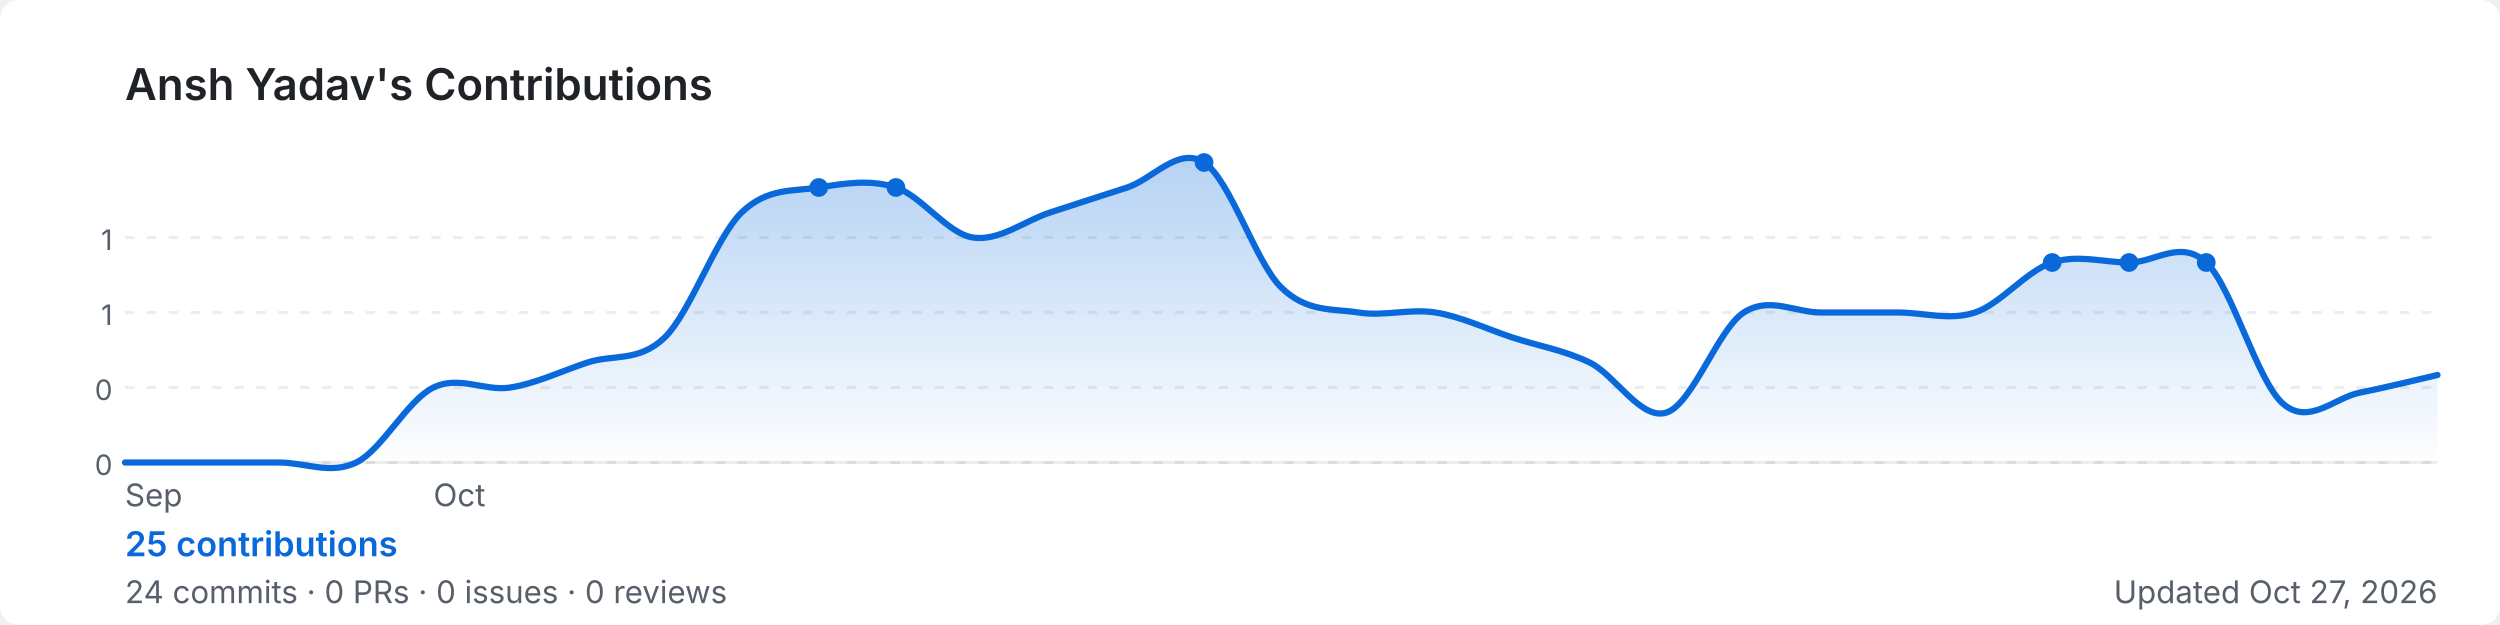
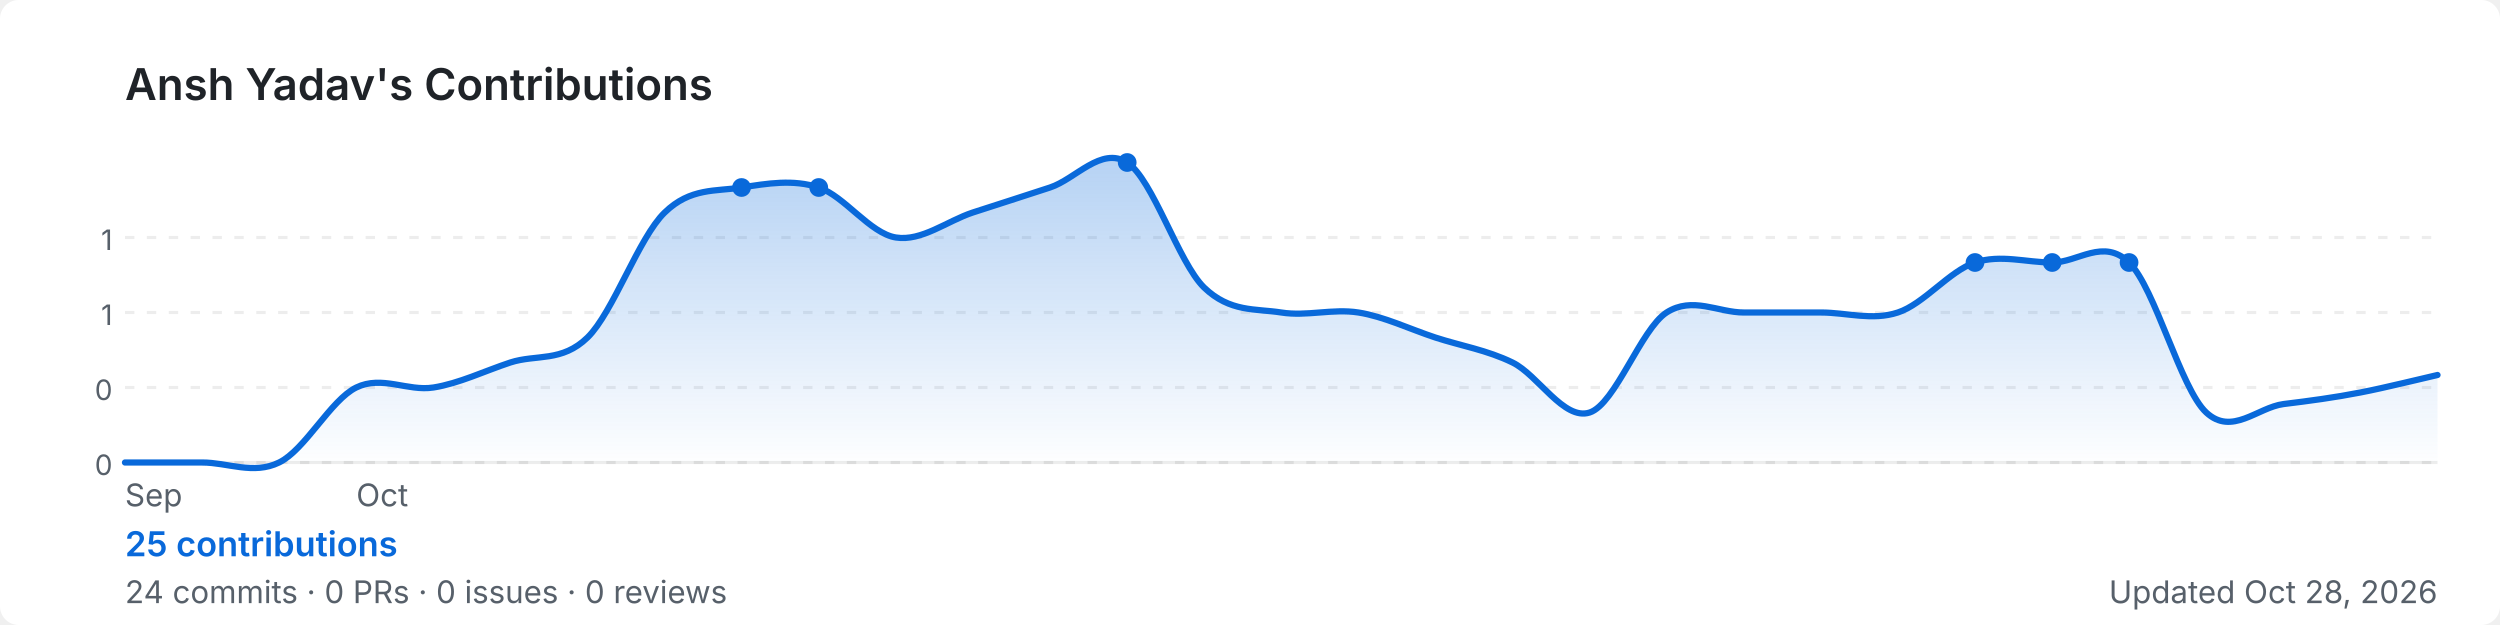
<svg xmlns="http://www.w3.org/2000/svg" width="800" height="200" viewBox="0 0 800 200" role="img" aria-label="Ansh Yadav's GitHub contribution graph">
  <defs>
-     <linearGradient id="area-hfksx" x1="0" y1="0" x2="0" y2="1">
+     <linearGradient id="area-id2ad" x1="0" y1="0" x2="0" y2="1">
      <stop offset="0%" stop-color="rgba(9,105,218,0.3)" />
      <stop offset="100%" stop-color="rgba(9,105,218,0)" />
    </linearGradient>
  </defs>
  <rect width="800" height="200" rx="6" fill="#ffffff" />
  <text x="40" y="32" font-size="14" font-weight="600" fill="#1f2328" font-family="-apple-system,BlinkMacSystemFont,'Segoe UI',sans-serif">
    Ansh Yadav's Contributions
  </text>
  <line x1="40" y1="76.0" x2="780" y2="76.0" stroke="rgba(27,31,35,0.08)" stroke-width="1" stroke-dasharray="3,4" />
  <text x="36" y="80.0" font-size="9" fill="#57606a" font-family="-apple-system,BlinkMacSystemFont,'Segoe UI',sans-serif" text-anchor="end">1</text>
  <line x1="40" y1="100.0" x2="780" y2="100.0" stroke="rgba(27,31,35,0.08)" stroke-width="1" stroke-dasharray="3,4" />
  <text x="36" y="104.0" font-size="9" fill="#57606a" font-family="-apple-system,BlinkMacSystemFont,'Segoe UI',sans-serif" text-anchor="end">1</text>
  <line x1="40" y1="124.0" x2="780" y2="124.0" stroke="rgba(27,31,35,0.08)" stroke-width="1" stroke-dasharray="3,4" />
  <text x="36" y="128.0" font-size="9" fill="#57606a" font-family="-apple-system,BlinkMacSystemFont,'Segoe UI',sans-serif" text-anchor="end">0</text>
  <line x1="40" y1="148.0" x2="780" y2="148.0" stroke="rgba(27,31,35,0.08)" stroke-width="1" stroke-dasharray="3,4" />
  <text x="36" y="152.0" font-size="9" fill="#57606a" font-family="-apple-system,BlinkMacSystemFont,'Segoe UI',sans-serif" text-anchor="end">0</text>
  <line x1="40" y1="148" x2="780" y2="148" stroke="rgba(27,31,35,0.08)" stroke-width="1" />
-   <path d="M 40.0,148.0 C 44.1,148.0 56.4,148.0 64.7,148.0 C 72.9,148.0 81.1,148.0 89.3,148.0 C 97.6,148.0 105.8,152.0 114.0,148.0 C 122.2,144.0 130.4,128.0 138.7,124.0 C 146.9,120.0 155.1,125.3 163.3,124.0 C 171.6,122.7 179.8,118.7 188.0,116.0 C 196.2,113.3 204.4,116.0 212.7,108.0 C 220.9,100.0 229.1,76.0 237.3,68.0 C 245.6,60.0 253.8,61.3 262.0,60.0 C 270.2,58.7 278.4,57.3 286.7,60.0 C 294.9,62.7 303.1,74.7 311.3,76.0 C 319.6,77.3 327.8,70.7 336.0,68.0 C 344.2,65.3 352.4,62.7 360.7,60.0 C 368.9,57.3 377.1,46.7 385.3,52.0 C 393.6,57.3 401.8,84.0 410.0,92.0 C 418.2,100.0 426.4,98.7 434.7,100.0 C 442.9,101.3 451.1,98.7 459.3,100.0 C 467.6,101.3 475.8,105.3 484.0,108.0 C 492.2,110.7 500.4,112.0 508.7,116.0 C 516.9,120.0 525.1,134.7 533.3,132.0 C 541.6,129.3 549.8,105.3 558.0,100.0 C 566.2,94.7 574.4,100.0 582.7,100.0 C 590.9,100.0 599.1,100.0 607.3,100.0 C 615.6,100.0 623.8,102.7 632.0,100.0 C 640.2,97.3 648.4,86.7 656.7,84.0 C 664.9,81.3 673.1,84.0 681.3,84.0 C 689.6,84.0 697.8,76.4 706.0,84.0 C 714.2,91.6 722.4,122.4 730.7,129.3 C 738.9,136.3 747.1,127.2 755.3,125.6 C 763.6,124.0 775.9,120.9 780.0,120.0 L 780.0,148 L 40.0,148 Z" fill="url(#area-hfksx)" />
-   <path d="M 40.0,148.0 C 44.1,148.0 56.4,148.0 64.7,148.0 C 72.9,148.0 81.1,148.0 89.3,148.0 C 97.6,148.0 105.8,152.0 114.0,148.0 C 122.2,144.0 130.4,128.0 138.7,124.0 C 146.9,120.0 155.1,125.3 163.3,124.0 C 171.6,122.7 179.8,118.7 188.0,116.0 C 196.2,113.3 204.4,116.0 212.7,108.0 C 220.9,100.0 229.1,76.0 237.3,68.0 C 245.6,60.0 253.8,61.3 262.0,60.0 C 270.2,58.7 278.4,57.3 286.7,60.0 C 294.9,62.7 303.1,74.7 311.3,76.0 C 319.6,77.3 327.8,70.7 336.0,68.0 C 344.2,65.3 352.4,62.7 360.7,60.0 C 368.9,57.3 377.1,46.7 385.3,52.0 C 393.6,57.3 401.8,84.0 410.0,92.0 C 418.2,100.0 426.4,98.7 434.7,100.0 C 442.9,101.3 451.1,98.7 459.3,100.0 C 467.6,101.3 475.8,105.3 484.0,108.0 C 492.2,110.7 500.4,112.0 508.7,116.0 C 516.9,120.0 525.1,134.7 533.3,132.0 C 541.6,129.3 549.8,105.3 558.0,100.0 C 566.2,94.7 574.4,100.0 582.7,100.0 C 590.9,100.0 599.1,100.0 607.3,100.0 C 615.6,100.0 623.8,102.7 632.0,100.0 C 640.2,97.3 648.4,86.7 656.7,84.0 C 664.9,81.3 673.1,84.0 681.3,84.0 C 689.6,84.0 697.8,76.4 706.0,84.0 C 714.2,91.6 722.4,122.4 730.7,129.3 C 738.9,136.3 747.1,127.2 755.3,125.6 C 763.6,124.0 775.9,120.9 780.0,120.0" fill="none" stroke="#0969da" stroke-width="2" stroke-linejoin="round" stroke-linecap="round" />
+   <path d="M 40.0,148.0 C 44.1,148.0 56.4,148.0 64.7,148.0 C 72.9,148.0 81.1,152.0 89.3,148.0 C 97.6,144.0 105.8,128.0 114.0,124.0 C 122.2,120.0 130.4,125.3 138.7,124.0 C 146.9,122.7 155.1,118.7 163.3,116.0 C 171.6,113.3 179.8,116.0 188.0,108.0 C 196.2,100.0 204.4,76.0 212.7,68.0 C 220.9,60.0 229.1,61.3 237.3,60.0 C 245.6,58.7 253.8,57.3 262.0,60.0 C 270.2,62.7 278.4,74.7 286.7,76.0 C 294.9,77.3 303.1,70.7 311.3,68.0 C 319.6,65.3 327.8,62.7 336.0,60.0 C 344.2,57.3 352.4,46.7 360.7,52.0 C 368.9,57.3 377.1,84.0 385.3,92.0 C 393.6,100.0 401.8,98.7 410.0,100.0 C 418.2,101.3 426.4,98.7 434.7,100.0 C 442.9,101.3 451.1,105.3 459.3,108.0 C 467.6,110.7 475.8,112.0 484.0,116.0 C 492.2,120.0 500.4,134.7 508.7,132.0 C 516.9,129.3 525.1,105.3 533.3,100.0 C 541.6,94.7 549.8,100.0 558.0,100.0 C 566.2,100.0 574.4,100.0 582.7,100.0 C 590.9,100.0 599.1,102.7 607.3,100.0 C 615.6,97.3 623.8,86.7 632.0,84.0 C 640.2,81.3 648.4,84.0 656.7,84.0 C 664.9,84.0 673.1,76.0 681.3,84.0 C 689.6,92.0 697.8,124.4 706.0,132.0 C 714.2,139.6 722.4,130.4 730.7,129.3 C 738.9,128.3 747.1,127.2 755.3,125.6 C 763.6,124.0 775.9,120.9 780.0,120.0 L 780.0,148 L 40.0,148 Z" fill="url(#area-id2ad)" />
+   <path d="M 40.0,148.0 C 44.1,148.0 56.4,148.0 64.7,148.0 C 72.9,148.0 81.1,152.0 89.3,148.0 C 97.6,144.0 105.8,128.0 114.0,124.0 C 122.2,120.0 130.4,125.3 138.7,124.0 C 146.9,122.7 155.1,118.7 163.3,116.0 C 171.6,113.3 179.8,116.0 188.0,108.0 C 196.2,100.0 204.4,76.0 212.7,68.0 C 220.9,60.0 229.1,61.3 237.3,60.0 C 245.6,58.7 253.8,57.3 262.0,60.0 C 270.2,62.7 278.4,74.7 286.7,76.0 C 294.9,77.3 303.1,70.7 311.3,68.0 C 319.6,65.3 327.8,62.7 336.0,60.0 C 344.2,57.3 352.4,46.7 360.7,52.0 C 368.9,57.3 377.1,84.0 385.3,92.0 C 393.6,100.0 401.8,98.7 410.0,100.0 C 418.2,101.3 426.4,98.7 434.7,100.0 C 442.9,101.3 451.1,105.3 459.3,108.0 C 467.6,110.7 475.8,112.0 484.0,116.0 C 492.2,120.0 500.4,134.7 508.7,132.0 C 516.9,129.3 525.1,105.3 533.3,100.0 C 541.6,94.7 549.8,100.0 558.0,100.0 C 566.2,100.0 574.4,100.0 582.7,100.0 C 590.9,100.0 599.1,102.7 607.3,100.0 C 615.6,97.3 623.8,86.7 632.0,84.0 C 640.2,81.3 648.4,84.0 656.7,84.0 C 664.9,84.0 673.1,76.0 681.3,84.0 C 689.6,92.0 697.8,124.4 706.0,132.0 C 714.2,139.6 722.4,130.4 730.7,129.3 C 738.9,128.3 747.1,127.2 755.3,125.6 C 763.6,124.0 775.9,120.9 780.0,120.0" fill="none" stroke="#0969da" stroke-width="2" stroke-linejoin="round" stroke-linecap="round" />
+   <circle cx="237.3" cy="60.0" r="3" fill="#0969da">
+     </circle>
  <circle cx="262.0" cy="60.0" r="3" fill="#0969da">
    </circle>
-   <circle cx="286.7" cy="60.0" r="3" fill="#0969da">
+   <circle cx="360.7" cy="52.0" r="3" fill="#0969da">
    </circle>
-   <circle cx="385.3" cy="52.0" r="3" fill="#0969da">
+   <circle cx="632.0" cy="84.0" r="3" fill="#0969da">
    </circle>
  <circle cx="656.7" cy="84.0" r="3" fill="#0969da">
    </circle>
  <circle cx="681.3" cy="84.0" r="3" fill="#0969da">
    </circle>
-   <circle cx="706.0" cy="84.0" r="3" fill="#0969da">
-     </circle>
  <text x="40.0" y="162" font-size="10" fill="#57606a" font-family="-apple-system,BlinkMacSystemFont,'Segoe UI',sans-serif">Sep</text>
-   <text x="138.7" y="162" font-size="10" fill="#57606a" font-family="-apple-system,BlinkMacSystemFont,'Segoe UI',sans-serif">Oct</text>
+   <text x="114.0" y="162" font-size="10" fill="#57606a" font-family="-apple-system,BlinkMacSystemFont,'Segoe UI',sans-serif">Oct</text>
  <text x="40" y="178" font-size="11" font-weight="600" fill="#0969da" font-family="-apple-system,BlinkMacSystemFont,'Segoe UI',sans-serif">
    25 contributions
  </text>
  <text x="40" y="193" font-size="10" fill="#57606a" font-family="-apple-system,BlinkMacSystemFont,'Segoe UI',sans-serif">
    24 commits · 0 PRs · 0 issues · 0 reviews
  </text>
  <text x="780" y="193" font-size="10" fill="#57606a" text-anchor="end" font-family="-apple-system,BlinkMacSystemFont,'Segoe UI',sans-serif">
-     Updated Oct 27, 2026
+     Updated Oct 28, 2026
  </text>
</svg>
